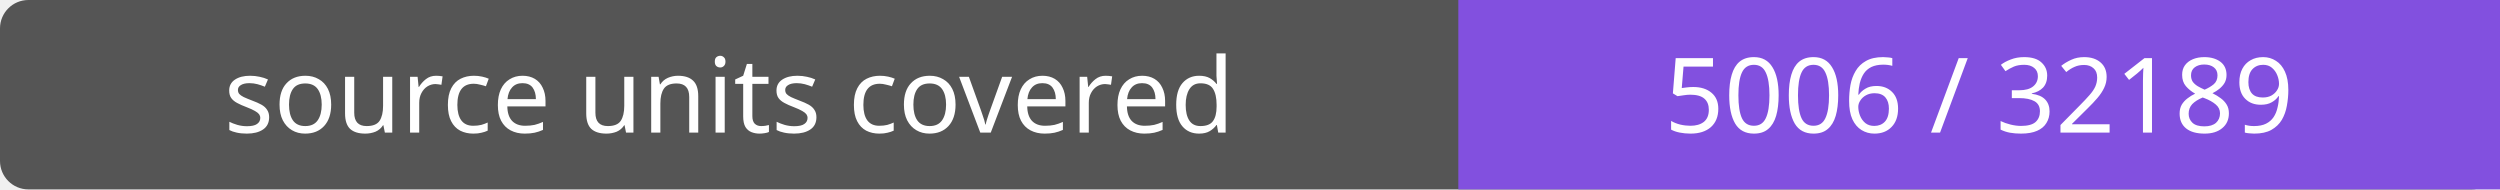
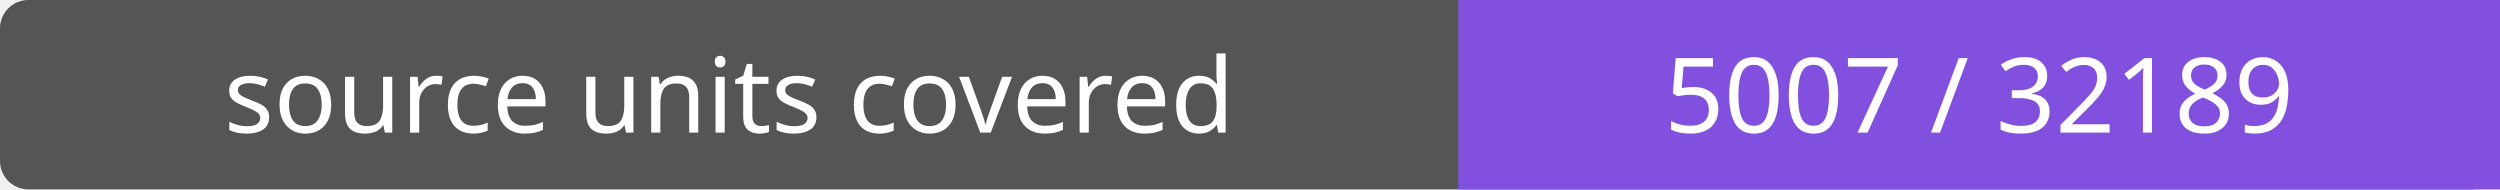
- <svg xmlns="http://www.w3.org/2000/svg" width="264" height="20" role="img" aria-label="source units covered: 5006 / 32189">
+ <svg xmlns="http://www.w3.org/2000/svg" width="264" height="20" role="img" aria-label="source units covered: 5007 / 32189">
  <rect width="264" height="20" rx="3" fill="#555" />
  <path fill="#8250df" d="M154 0h110v20H154z" />
  <g fill="#fff" text-anchor="middle" font-family="Verdana,sans-serif" font-size="11">
    <text x="77.0" y="14">source units covered</text>
-     <text x="209.0" y="14">5006 / 32189</text>
+     <text x="209.0" y="14">5007 / 32189</text>
  </g>
</svg>
